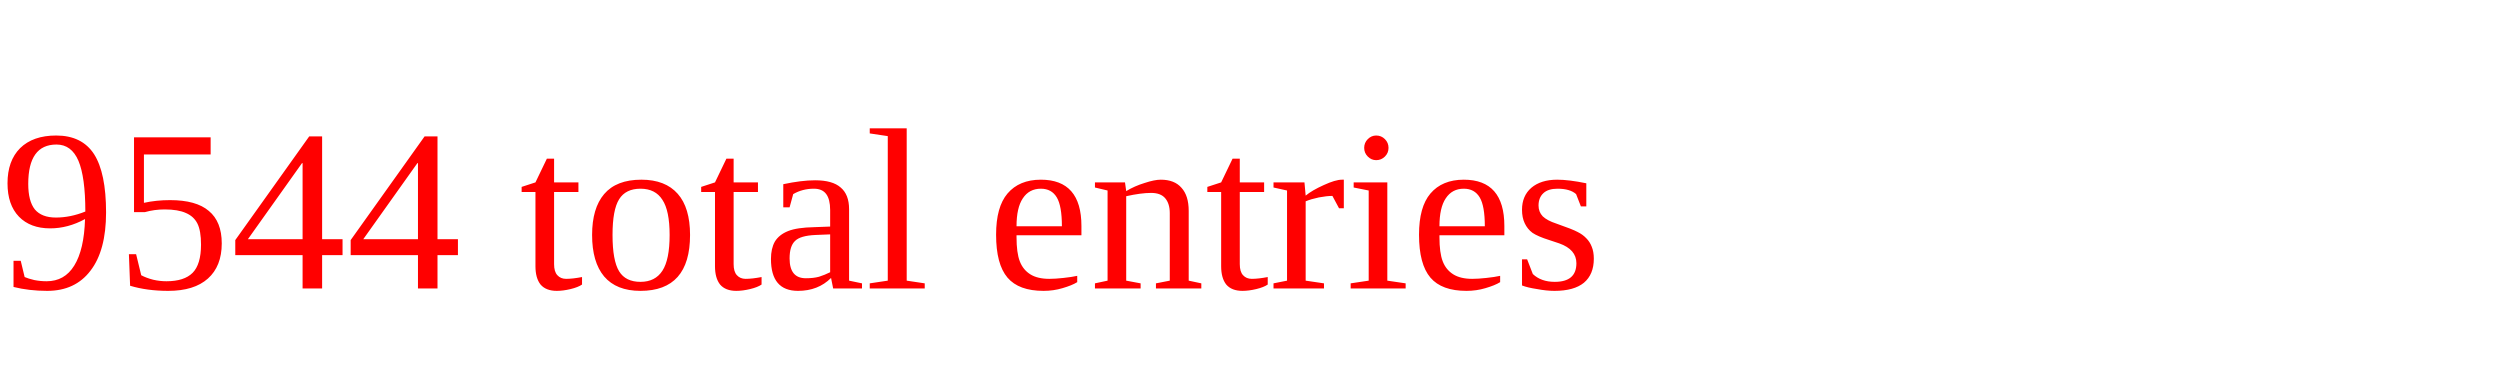
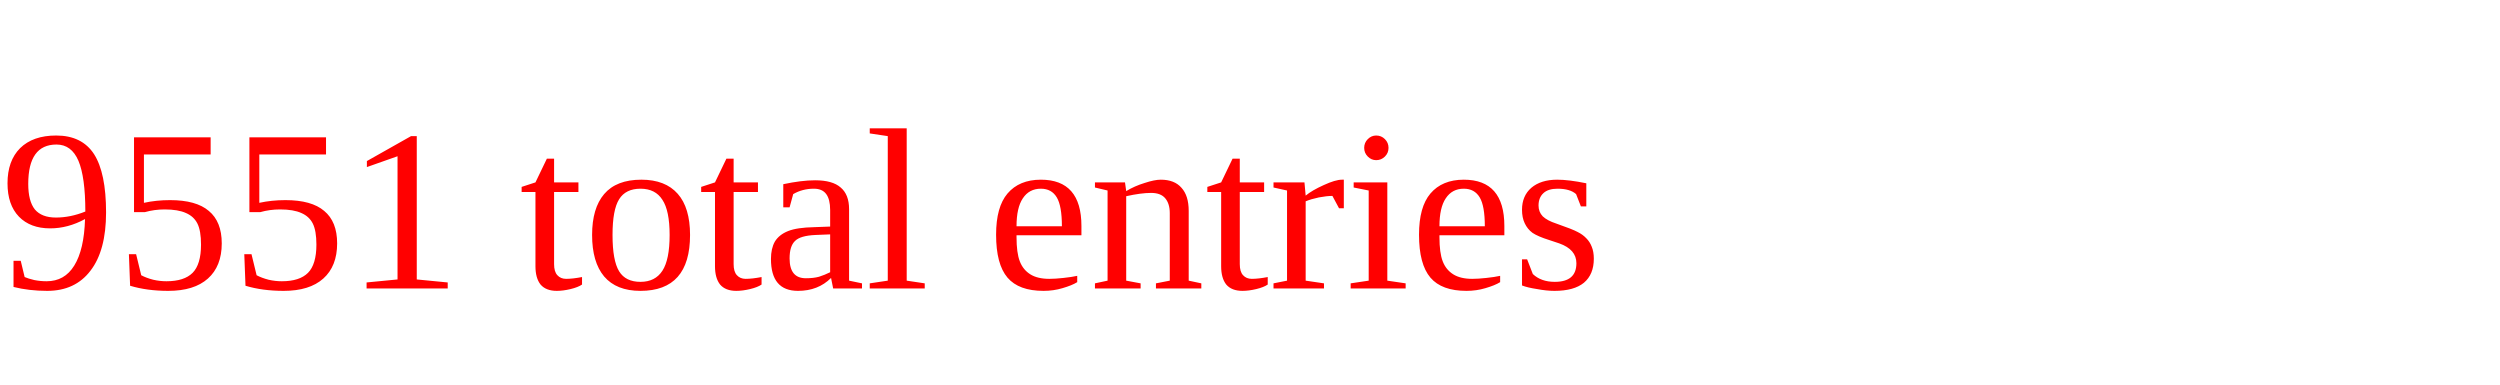
<svg xmlns="http://www.w3.org/2000/svg" height="20" width="130" version="1.1">
-   <text x="0" y="15" fill="red">9544 total entries</text>
+   <text x="0" y="15" fill="red">9551 total entries</text>
</svg>
